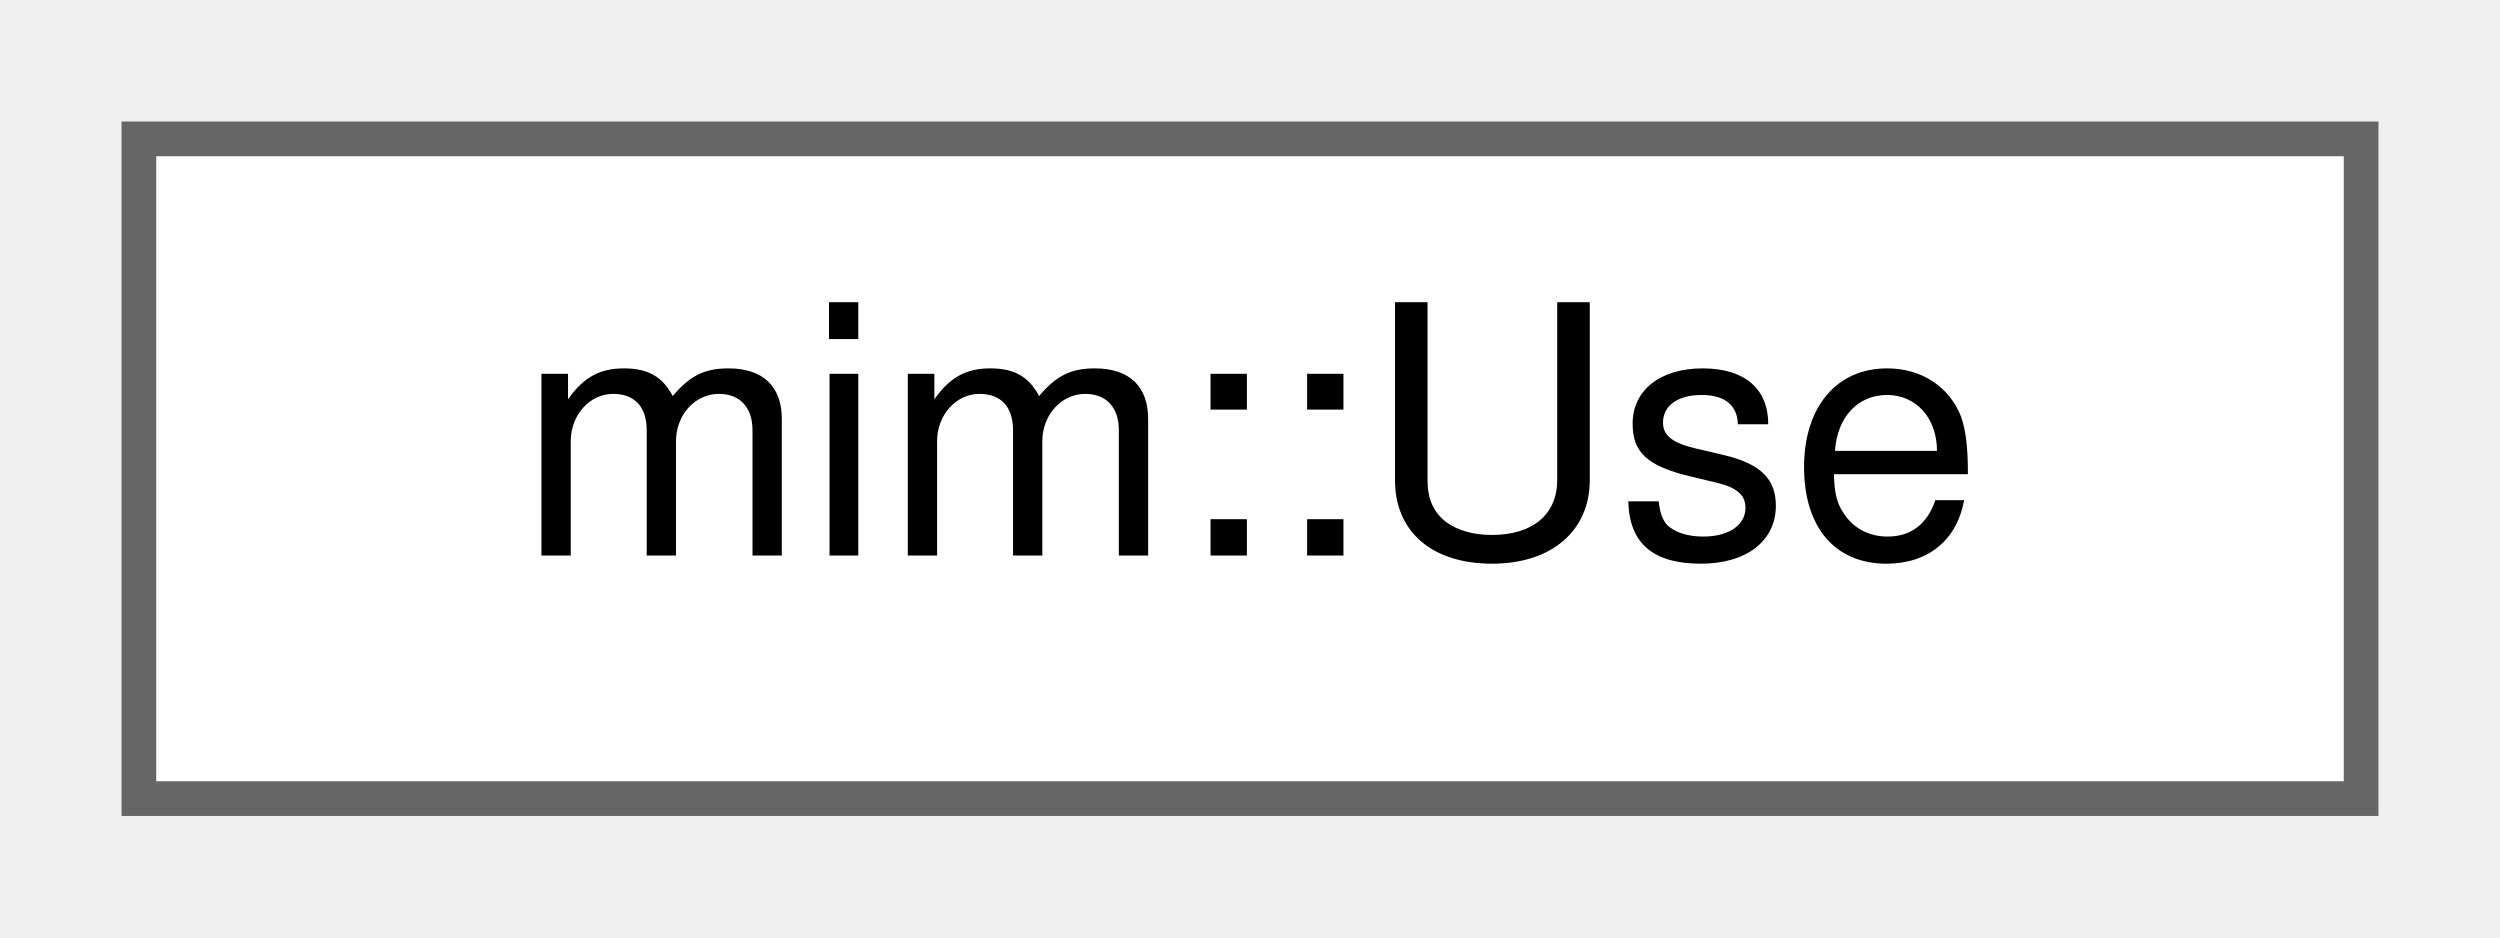
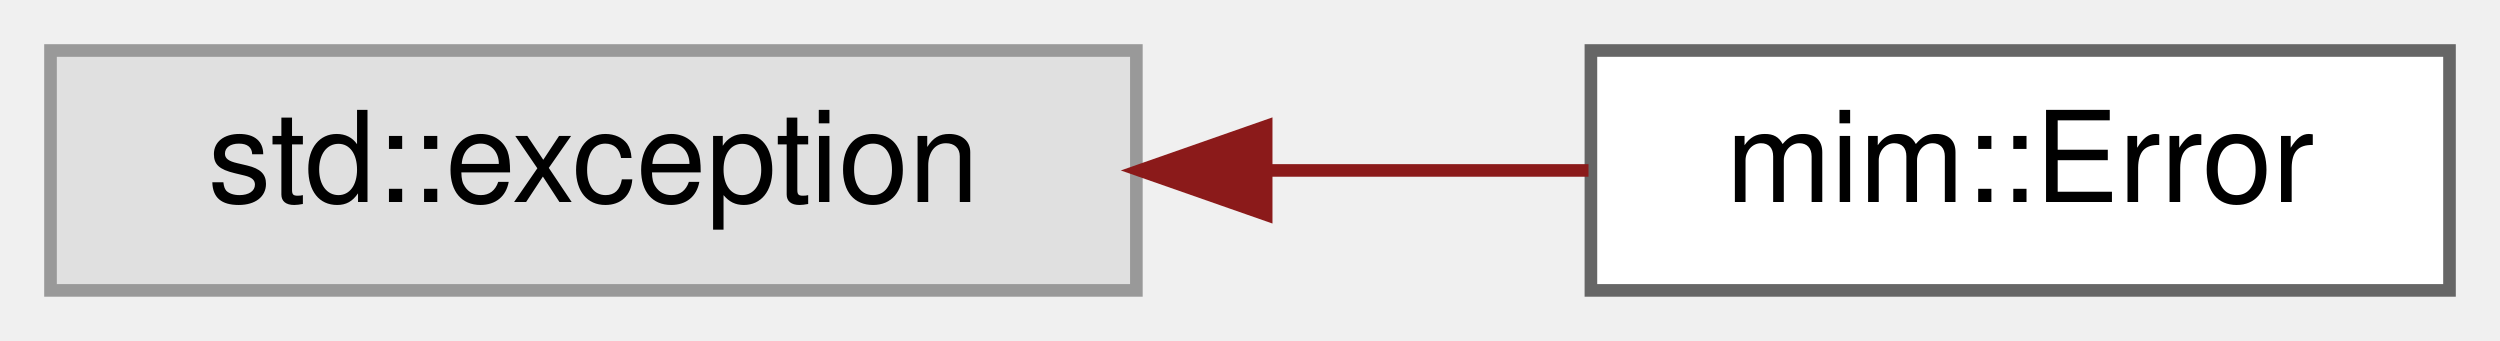
- <svg xmlns="http://www.w3.org/2000/svg" xmlns:xlink="http://www.w3.org/1999/xlink" width="72pt" height="27pt" viewBox="0.00 0.00 72.00 27.00">
+ <svg xmlns="http://www.w3.org/2000/svg" xmlns:xlink="http://www.w3.org/1999/xlink" width="198pt" height="27pt" viewBox="0.00 0.00 198.00 27.00">
  <g id="graph0" class="graph" transform="scale(1 1) rotate(0) translate(4 23)">
    <g id="Node000000" class="node">
      <g id="a_Node000000">
-         <a xlink:href="classmim_1_1Use.html" target="_top" xlink:title="const Def*erences a user.">
-           <polygon fill="white" stroke="#666666" points="64,-19 0,-19 0,0 64,0 64,-19" />
-           <text text-anchor="middle" x="32" y="-7" font-family="Helvetica,sans-Serif" font-size="10.00">mim::Use</text>
+         <a xlink:title=" ">
+           <polygon fill="#e0e0e0" stroke="#999999" points="86,-19 0,-19 0,0 86,0 86,-19" />
+           <text text-anchor="middle" x="43" y="-7" font-family="Helvetica,sans-Serif" font-size="10.00">std::exception</text>
+         </a>
+       </g>
+     </g>
+     <g id="Node000001" class="node">
+       <g id="a_Node000001">
+         <a xlink:href="classmim_1_1Error.html" target="_top" xlink:title=" ">
+           <polygon fill="white" stroke="#666666" points="190,-19 122,-19 122,0 190,0 190,-19" />
+           <text text-anchor="middle" x="156" y="-7" font-family="Helvetica,sans-Serif" font-size="10.00">mim::Error</text>
+         </a>
+       </g>
+     </g>
+     <g id="edge213_Node000000_Node000001" class="edge">
+       <g id="a_edge213_Node000000_Node000001">
+         <a xlink:title=" ">
+           <path fill="none" stroke="#8b1a1a" d="M96.35,-9.5C105.02,-9.5 113.79,-9.5 121.81,-9.5" />
+           <polygon fill="#8b1a1a" stroke="#8b1a1a" points="96.28,-6 86.28,-9.5 96.28,-13 96.28,-6" />
        </a>
      </g>
    </g>
  </g>
</svg>
